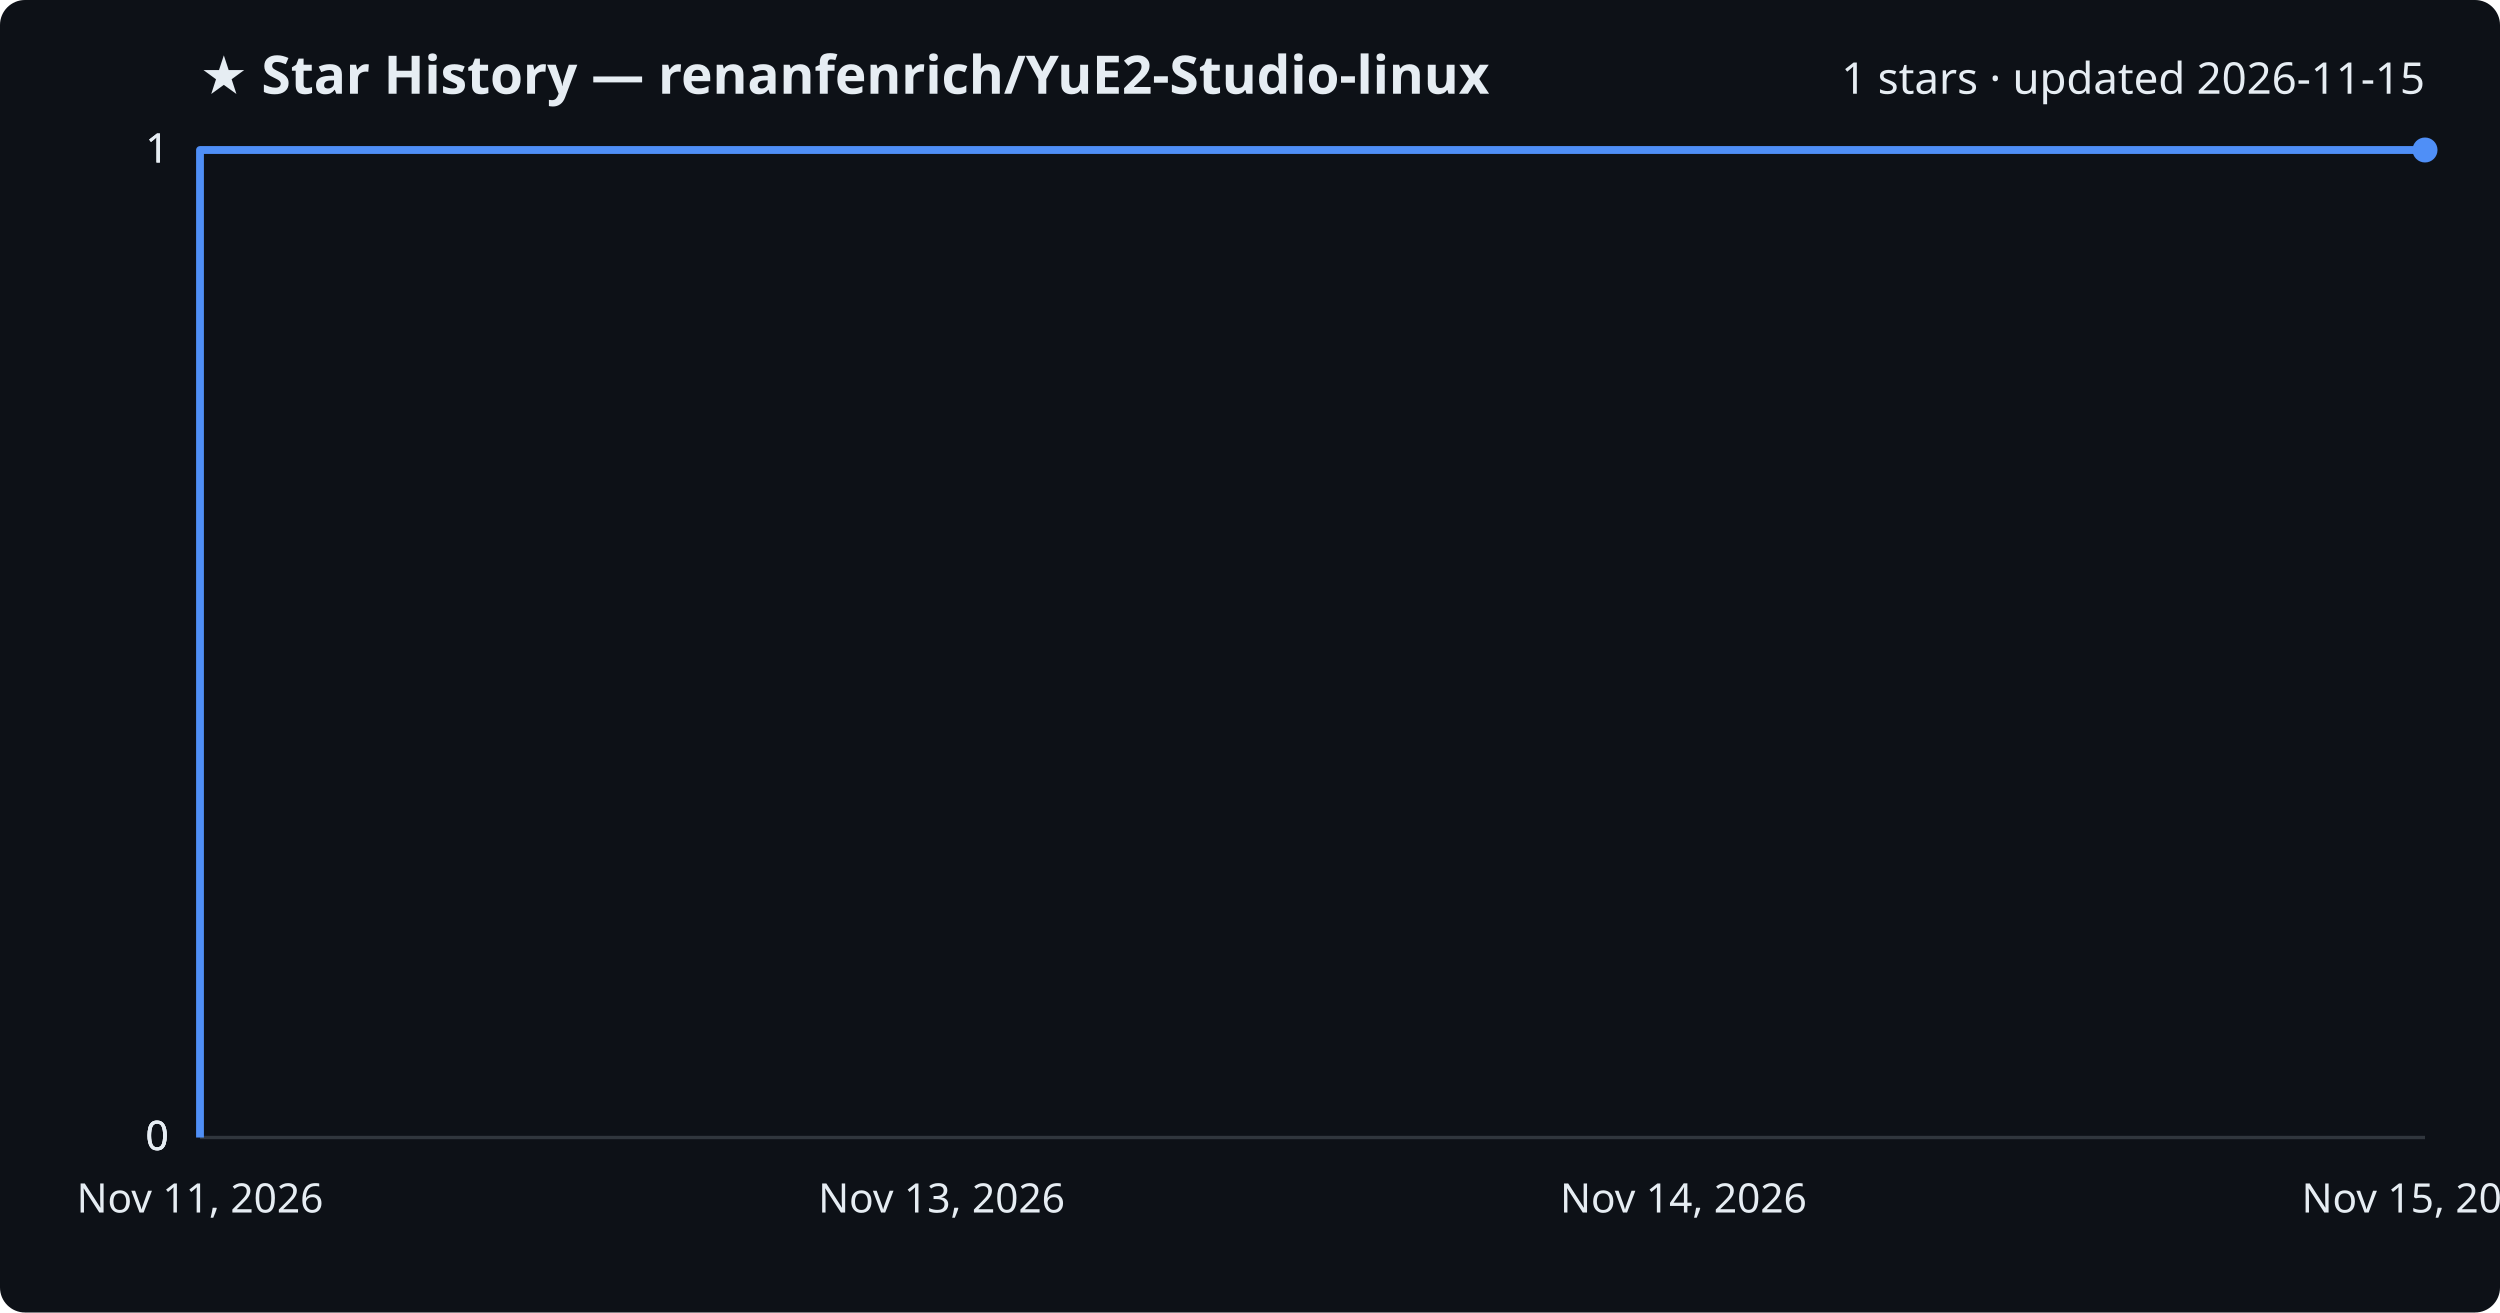
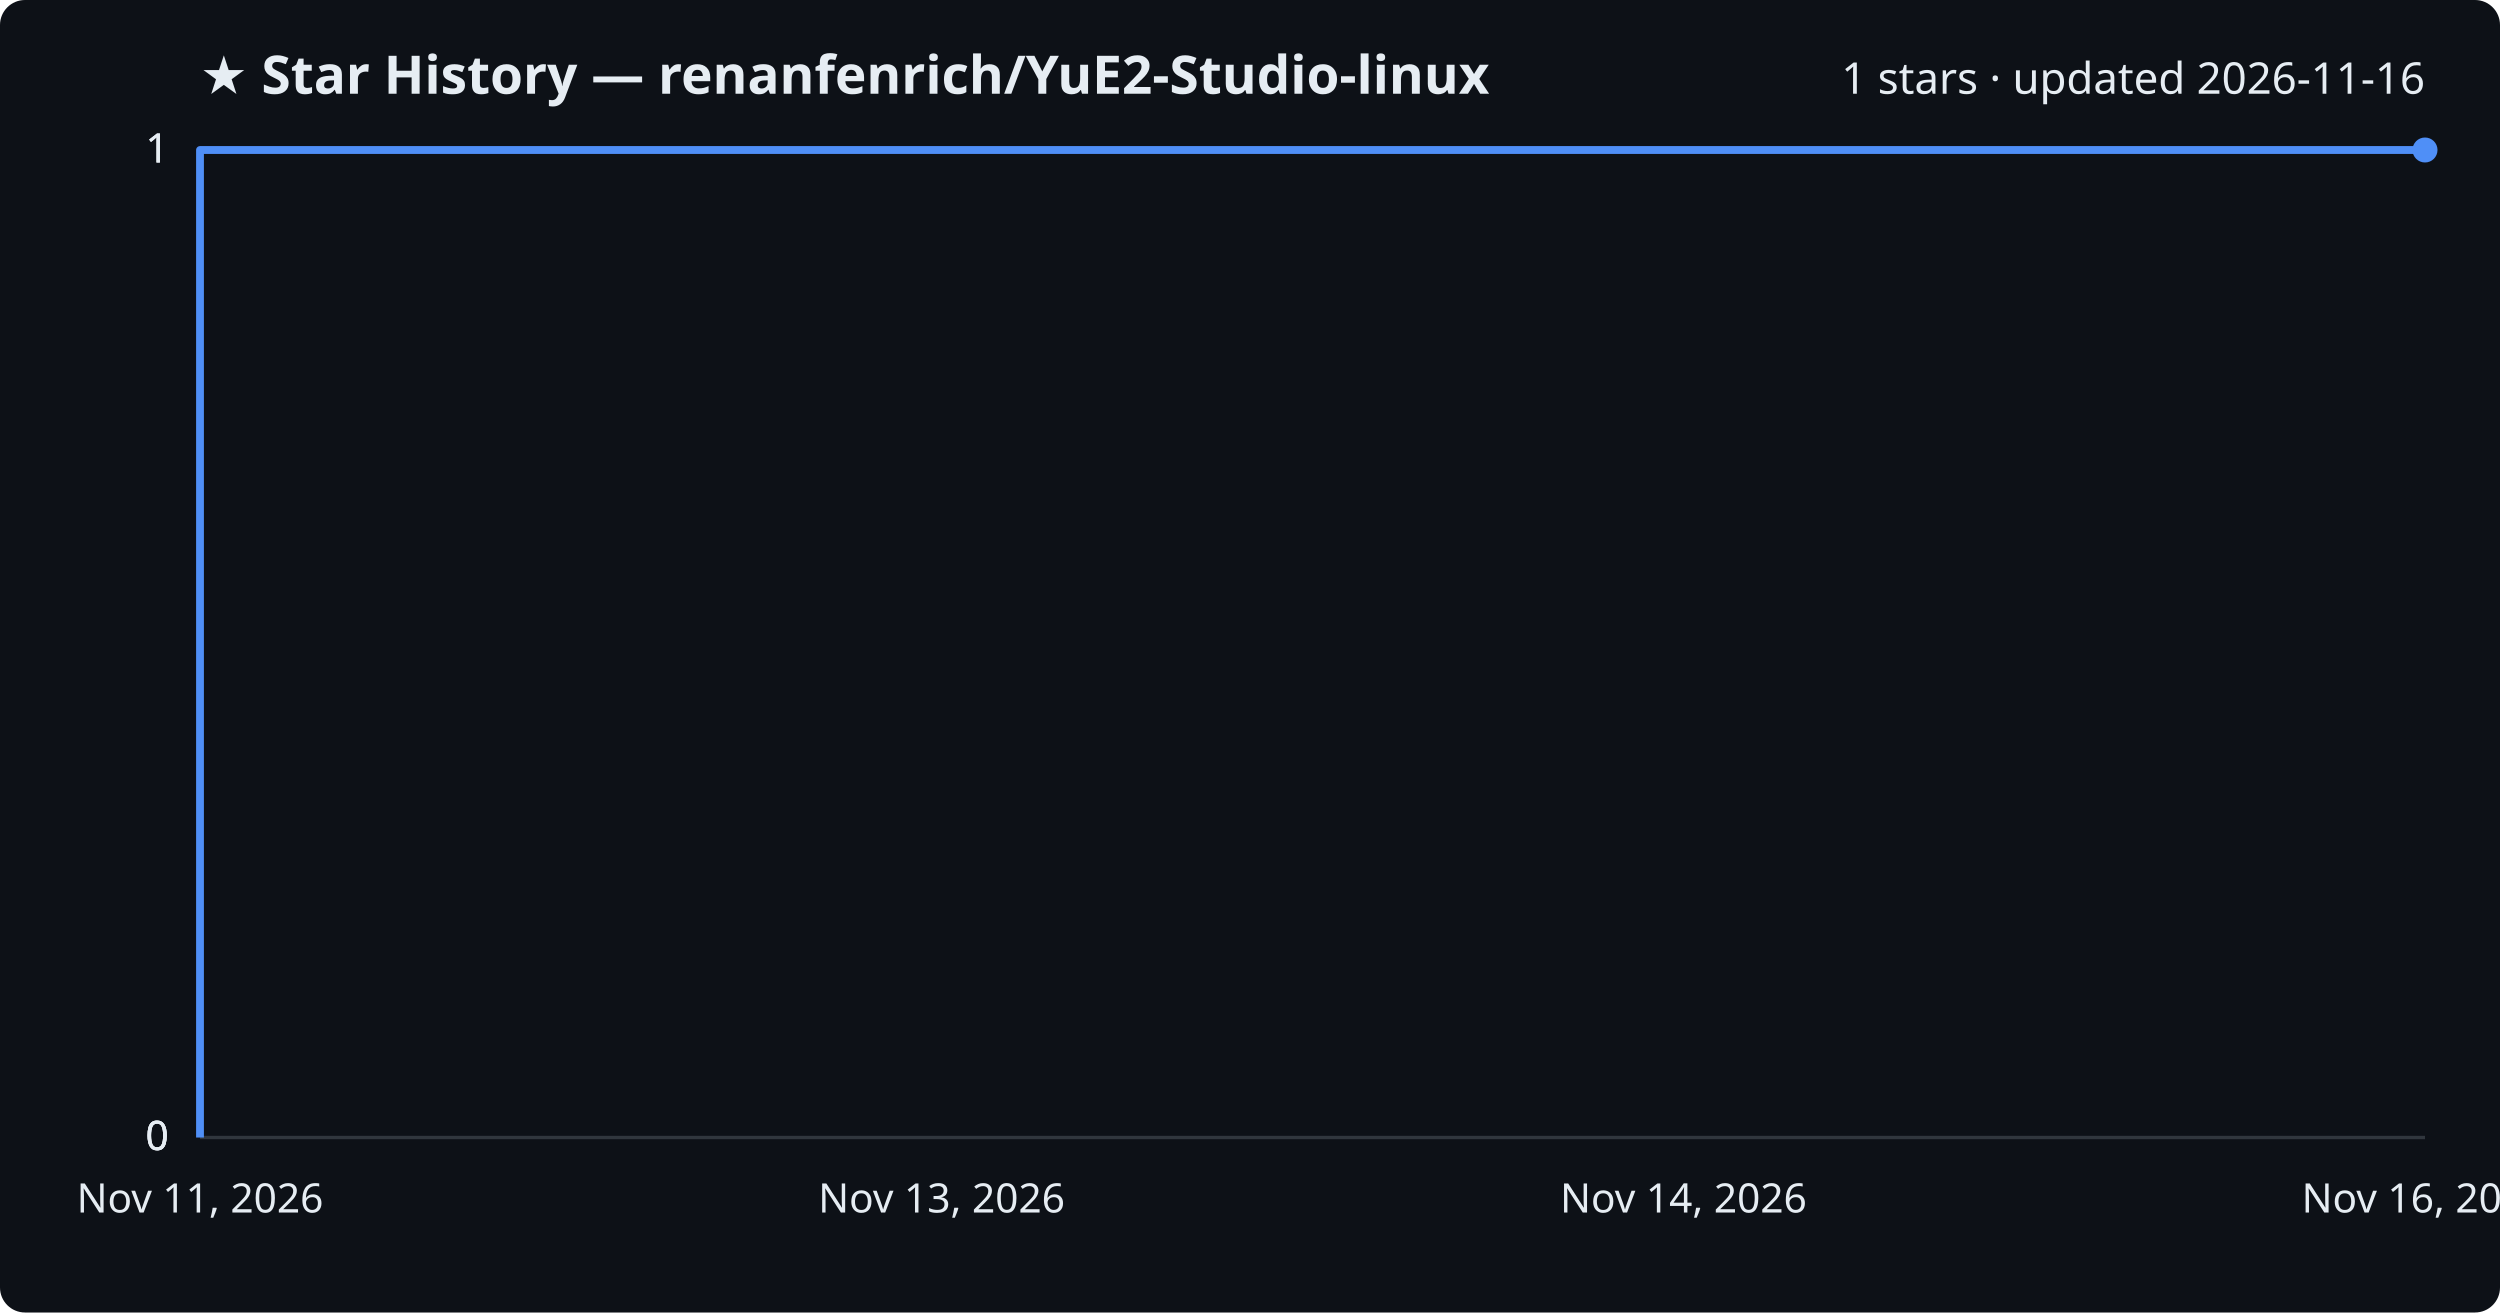
<svg xmlns="http://www.w3.org/2000/svg" viewBox="0 0 800 420" font-family="Segoe UI, sans-serif">
  <rect width="800" height="420" fill="#0d1117" rx="8" />
  <text x="64" y="30" fill="#e6edf3" font-size="17" font-weight="700">★ Star History — renanfenrich/YuE2-Studio-linux</text>
-   <text x="776" y="30" fill="#e6edf3" font-size="14" text-anchor="end">1 stars · updated 2026-11-15</text>
+   <text x="776" y="30" fill="#e6edf3" font-size="14" text-anchor="end">1 stars · updated 2026-11-16</text>
  <line x1="64" y1="364.0" x2="776" y2="364.0" stroke="#30363d" stroke-width="1" />
  <text x="54" y="368.0" fill="#e6edf3" font-size="13" text-anchor="end">0</text>
  <line x1="64" y1="364.0" x2="776" y2="364.0" stroke="#30363d" stroke-width="1" />
  <text x="54" y="368.0" fill="#e6edf3" font-size="13" text-anchor="end">0</text>
  <line x1="64" y1="364.0" x2="776" y2="364.0" stroke="#30363d" stroke-width="1" />
  <text x="54" y="368.0" fill="#e6edf3" font-size="13" text-anchor="end">0</text>
  <line x1="64" y1="48.0" x2="776" y2="48.0" stroke="#30363d" stroke-width="1" />
  <text x="54" y="52.0" fill="#e6edf3" font-size="13" text-anchor="end">1</text>
  <line x1="64" y1="48.0" x2="776" y2="48.0" stroke="#30363d" stroke-width="1" />
  <text x="54" y="52.0" fill="#e6edf3" font-size="13" text-anchor="end">1</text>
  <path d="M64.0,364.0 L64.0,48.0 L776.0,48.0" fill="none" stroke="#4f8ff7" stroke-width="2.5" stroke-linejoin="round" />
  <circle cx="776.0" cy="48.0" r="4" fill="#4f8ff7" />
  <text x="64.0" y="388" fill="#e6edf3" font-size="13" text-anchor="middle">Nov 11, 2026</text>
  <text x="301.3" y="388" fill="#e6edf3" font-size="13" text-anchor="middle">Nov 13, 2026</text>
  <text x="538.7" y="388" fill="#e6edf3" font-size="13" text-anchor="middle">Nov 14, 2026</text>
-   <text x="776.0" y="388" fill="#e6edf3" font-size="13" text-anchor="middle">Nov 15, 2026</text>
+   <text x="776.0" y="388" fill="#e6edf3" font-size="13" text-anchor="middle">Nov 16, 2026</text>
</svg>
